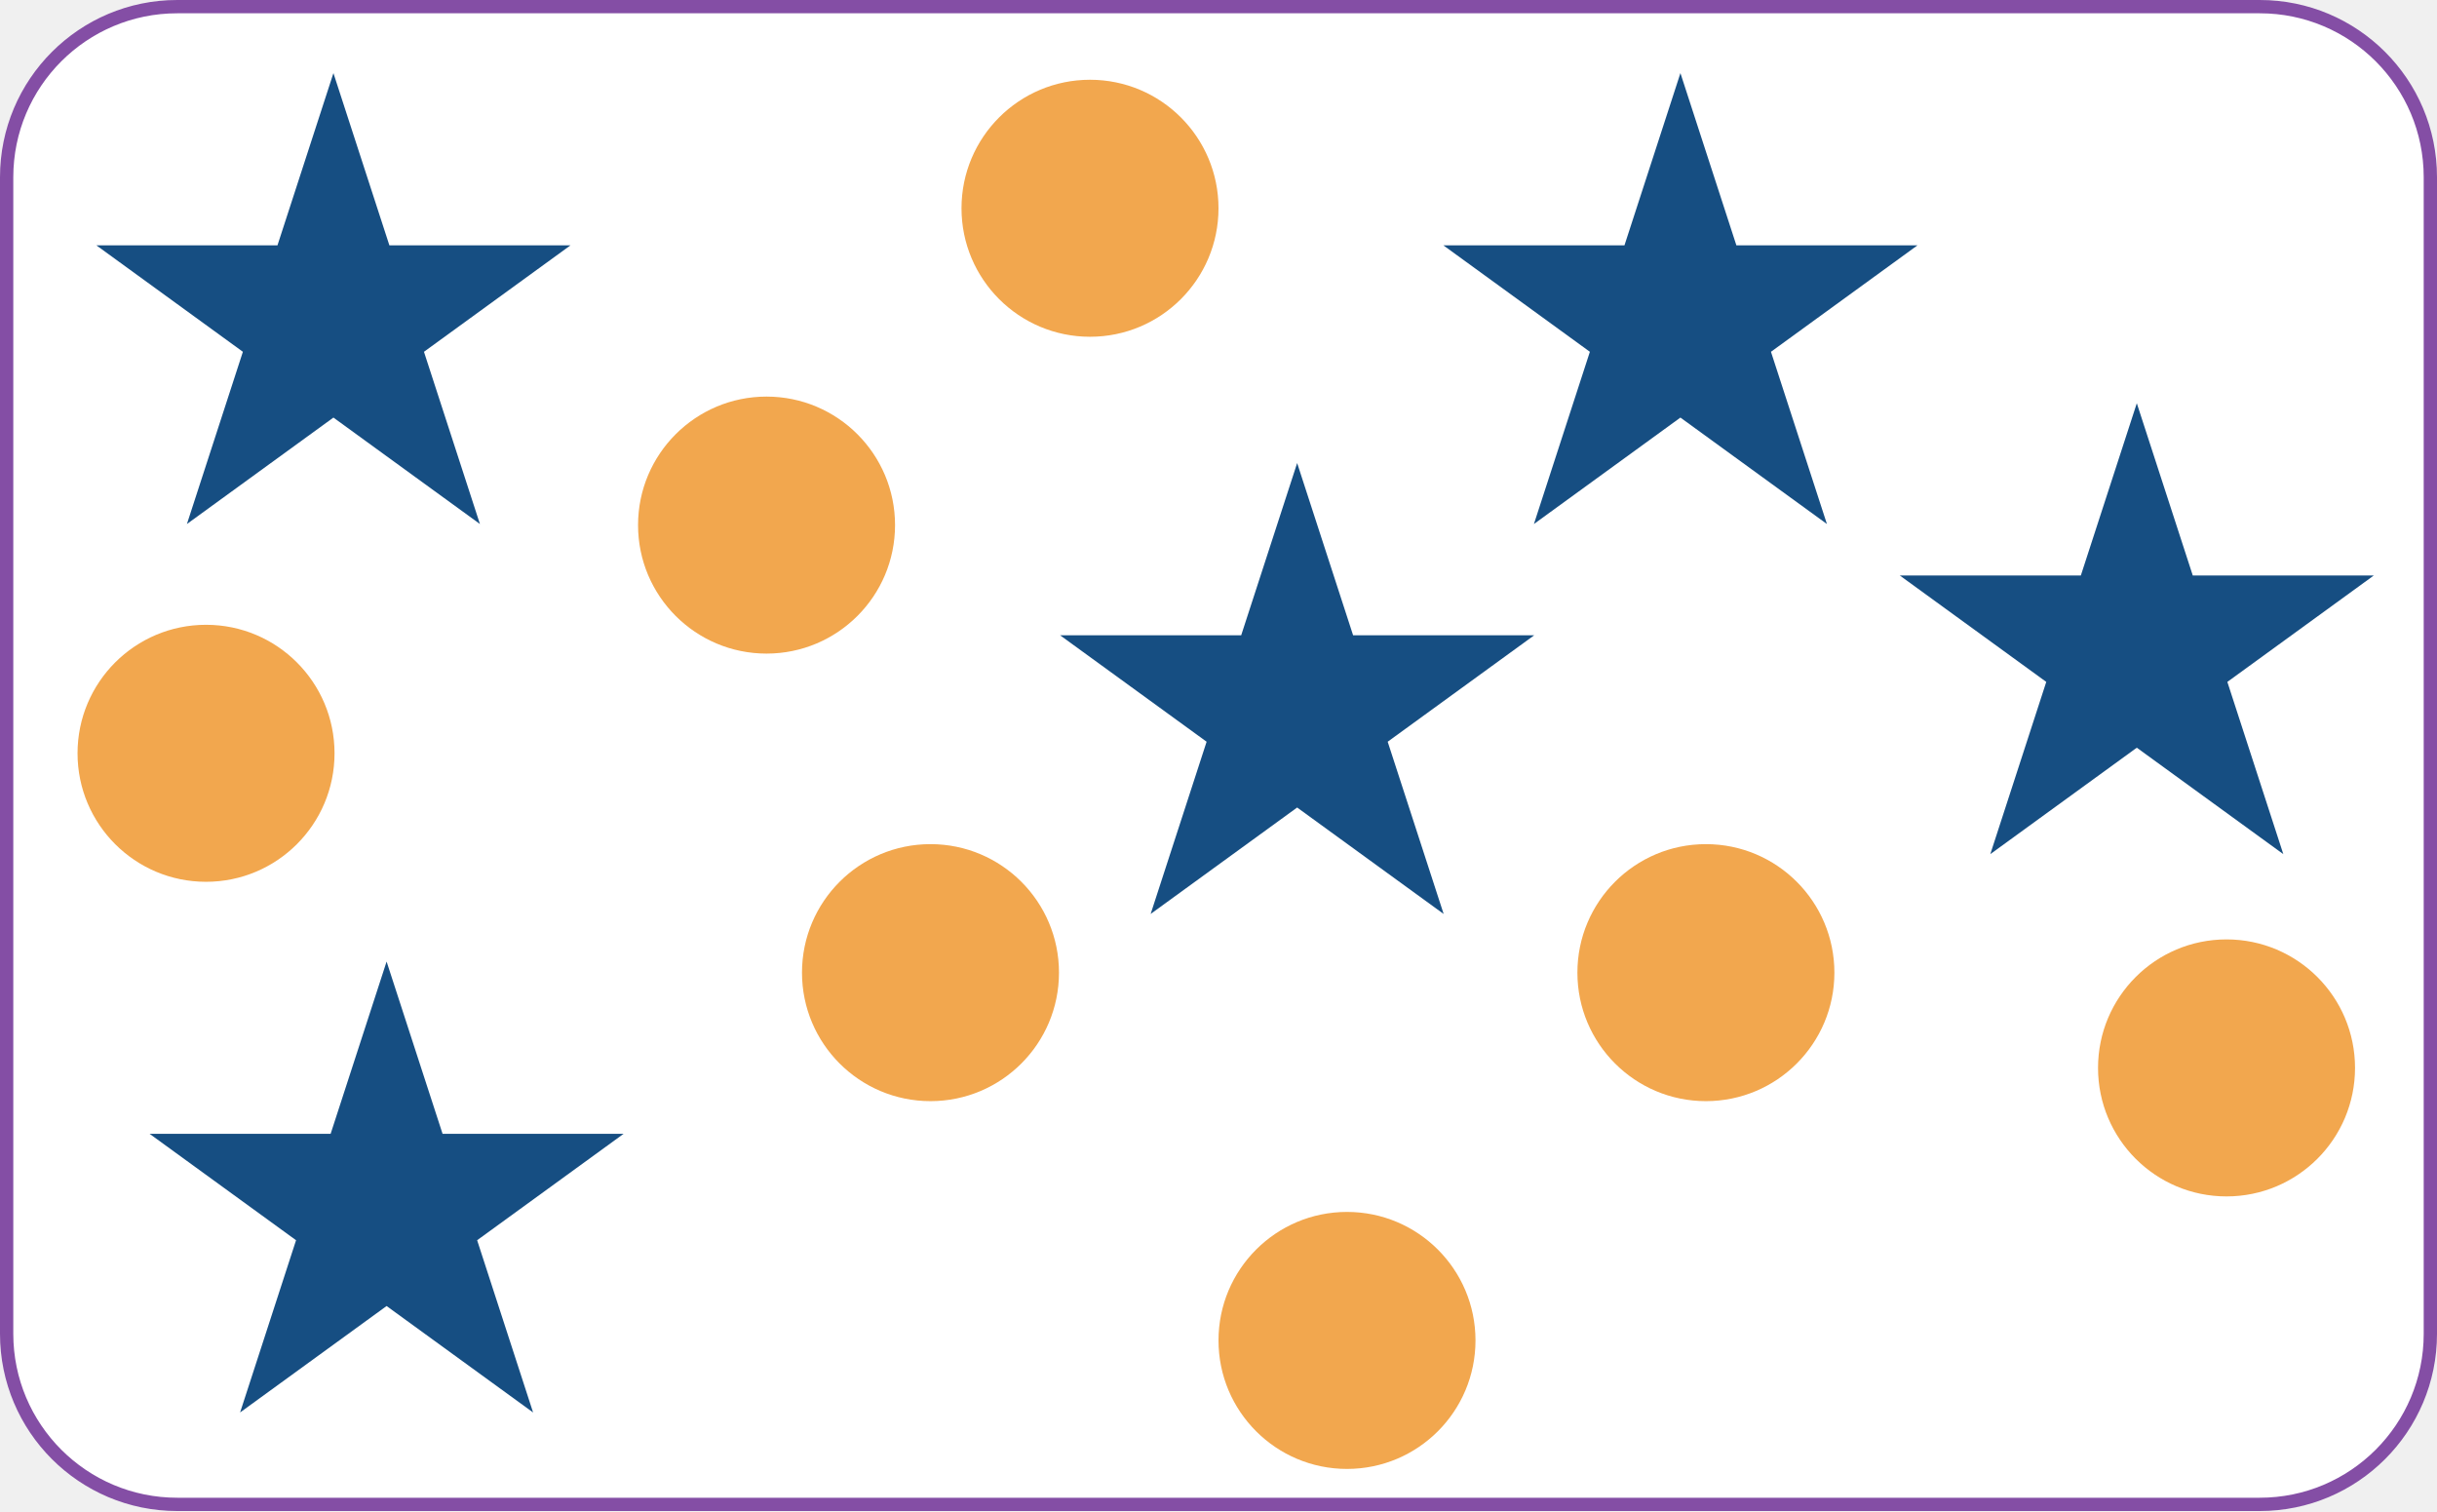
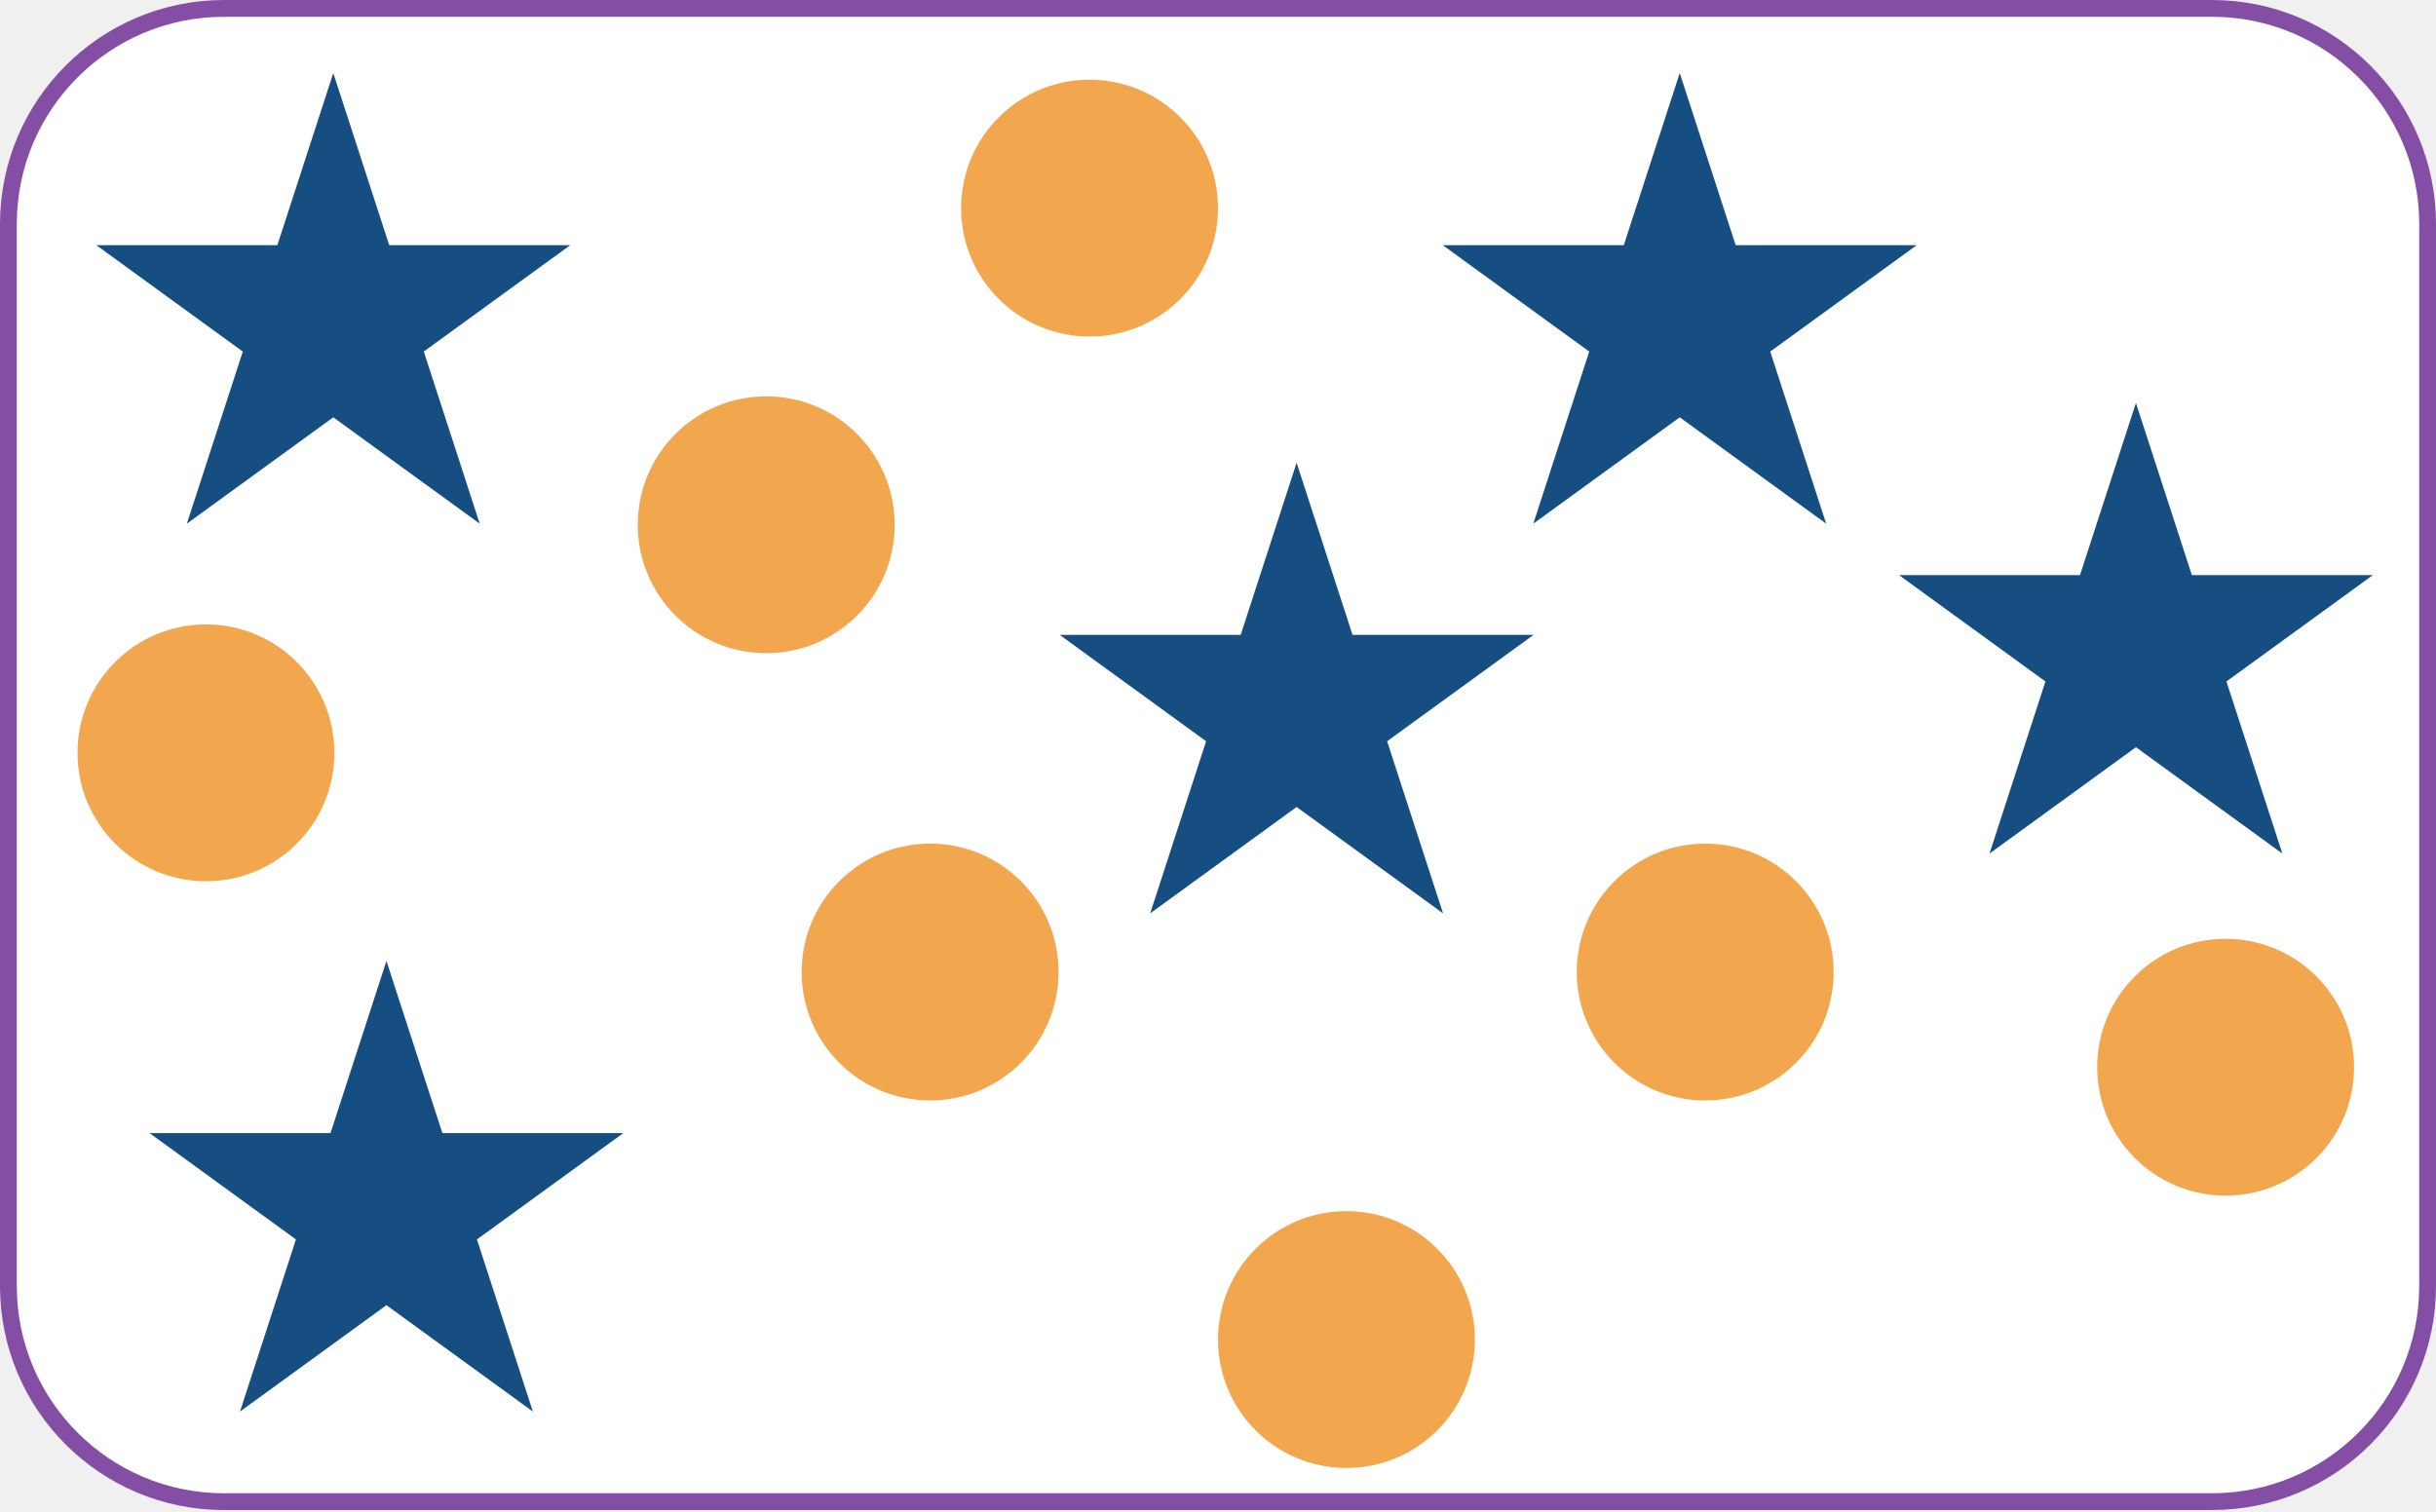
- <svg xmlns="http://www.w3.org/2000/svg" width="1100" height="682" viewBox="0 0 1100 682" fill="none">
-   <rect x="3" y="3" width="1094" height="676" rx="77" fill="white" stroke="#844EA5" stroke-width="6" />
-   <path d="M964.5 182L989.758 259.736H1071.49L1005.37 307.779L1030.63 385.514L964.5 337.471L898.374 385.514L923.632 307.779L857.506 259.736H939.242L964.5 182Z" fill="#164E82" />
-   <path d="M758.5 33L783.758 110.736H865.494L799.368 158.779L824.626 236.514L758.5 188.471L692.374 236.514L717.632 158.779L651.506 110.736H733.242L758.5 33Z" fill="#164E82" />
-   <path d="M150.5 33L175.758 110.736H257.494L191.368 158.779L216.626 236.514L150.5 188.471L84.374 236.514L109.632 158.779L43.506 110.736H125.242L150.5 33Z" fill="#164E82" />
-   <path d="M585.5 209L610.758 286.736H692.494L626.368 334.779L651.626 412.514L585.5 364.471L519.374 412.514L544.632 334.779L478.506 286.736H560.242L585.5 209Z" fill="#164E82" />
-   <path d="M174.5 434L199.758 511.736H281.494L215.368 559.779L240.626 637.514L174.5 589.471L108.374 637.514L133.632 559.779L67.506 511.736H149.242L174.5 434Z" fill="#164E82" />
-   <circle cx="93" cy="340" r="58" fill="#F2A74E" />
-   <circle cx="492" cy="94" r="58" fill="#F2A74E" />
-   <circle cx="420" cy="439" r="58" fill="#F2A74E" />
-   <circle cx="346" cy="237" r="58" fill="#F2A74E" />
-   <circle cx="770" cy="439" r="58" fill="#F2A74E" />
-   <circle cx="1005" cy="482" r="58" fill="#F2A74E" />
-   <circle cx="608" cy="605" r="58" fill="#F2A74E" />
+ <svg xmlns="http://www.w3.org/2000/svg" width="870" height="540" viewBox="0 0 870 540" fill="none">
+   <rect x="3" y="3" width="864" height="533.4" rx="77" fill="white" stroke="#844EA5" stroke-width="6" />
+   <path d="M762.832 143.945L782.808 205.427H847.454L795.155 243.425L815.131 304.907L762.832 266.909L710.532 304.907L730.509 243.425L678.209 205.427H742.855L762.832 143.945Z" fill="#164E82" />
+   <path d="M599.905 26.1L619.881 87.582H684.527L632.227 125.58L652.204 187.061L599.905 149.064L547.605 187.061L567.582 125.58L515.282 87.582H579.928L599.905 26.1Z" fill="#164E82" />
+   <path d="M119.032 26.1L139.008 87.582H203.654L151.355 125.58L171.331 187.061L119.032 149.064L66.732 187.061L86.709 125.58L34.409 87.582H99.055L119.032 26.1Z" fill="#164E82" />
+   <path d="M463.077 165.3L483.054 226.782H547.7L495.4 264.78L515.377 326.261L463.077 288.264L410.778 326.261L430.754 264.78L378.455 226.782H443.101L463.077 165.3Z" fill="#164E82" />
+   <path d="M138.014 343.255L157.99 404.736H222.636L170.337 442.734L190.313 504.216L138.014 466.218L85.714 504.216L105.691 442.734L53.391 404.736H118.037L138.014 343.255Z" fill="#164E82" />
+   <circle cx="73.555" cy="268.909" r="45.873" fill="#F2A74E" />
+   <circle cx="389.127" cy="74.345" r="45.873" fill="#F2A74E" />
+   <circle cx="332.182" cy="347.209" r="45.873" fill="#F2A74E" />
+   <circle cx="273.654" cy="187.445" r="45.873" fill="#F2A74E" />
+   <circle cx="609" cy="347.209" r="45.873" fill="#F2A74E" />
+   <circle cx="794.863" cy="381.218" r="45.873" fill="#F2A74E" />
+   <circle cx="480.873" cy="478.5" r="45.873" fill="#F2A74E" />
</svg>
